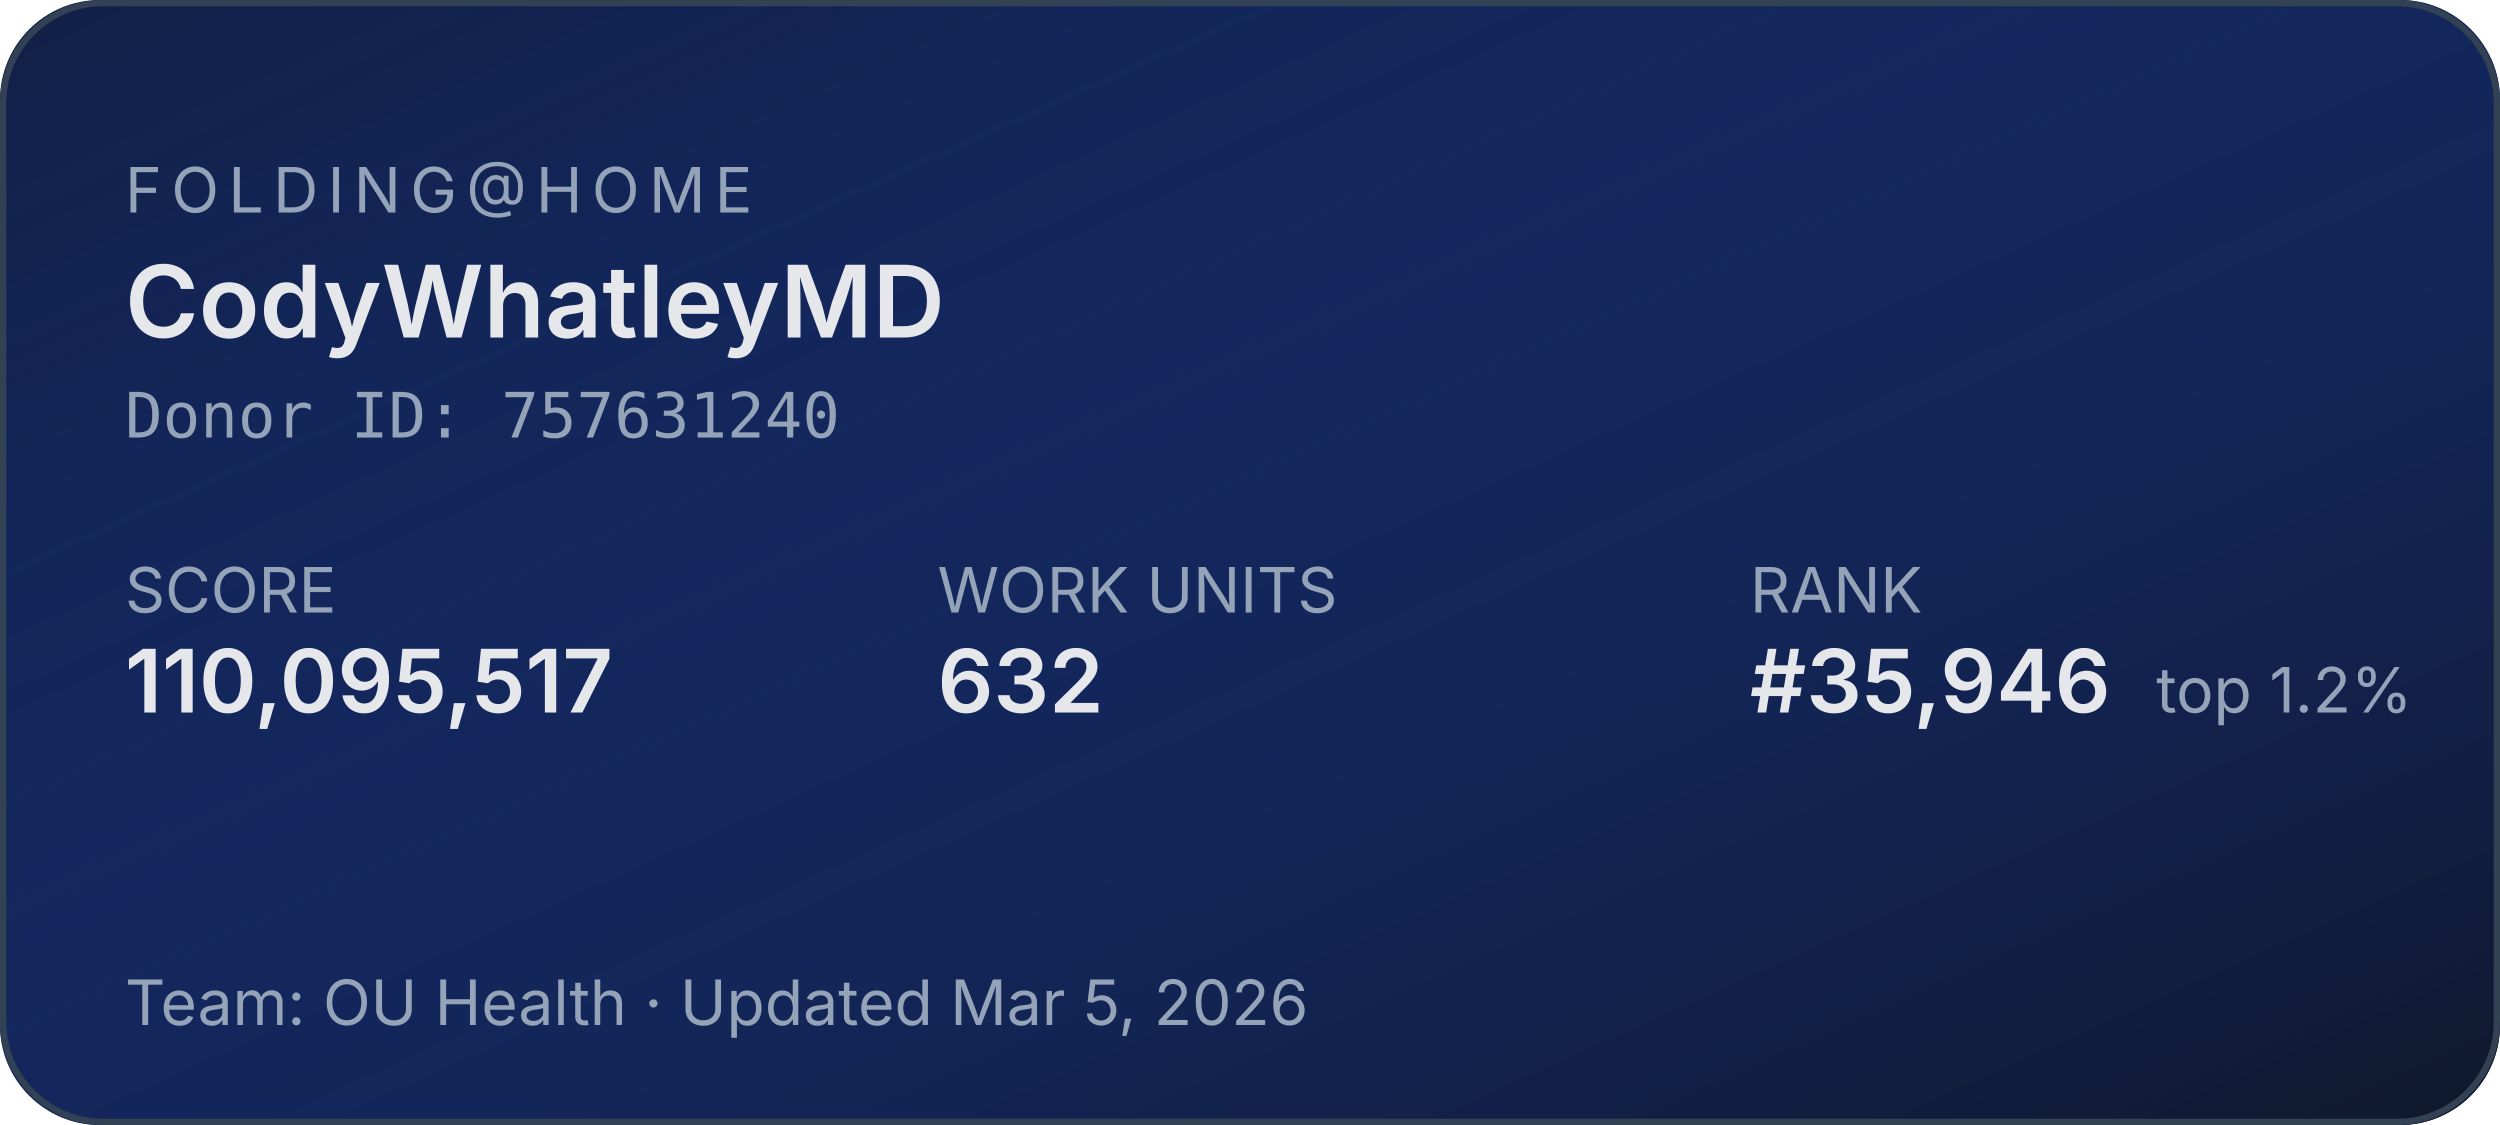
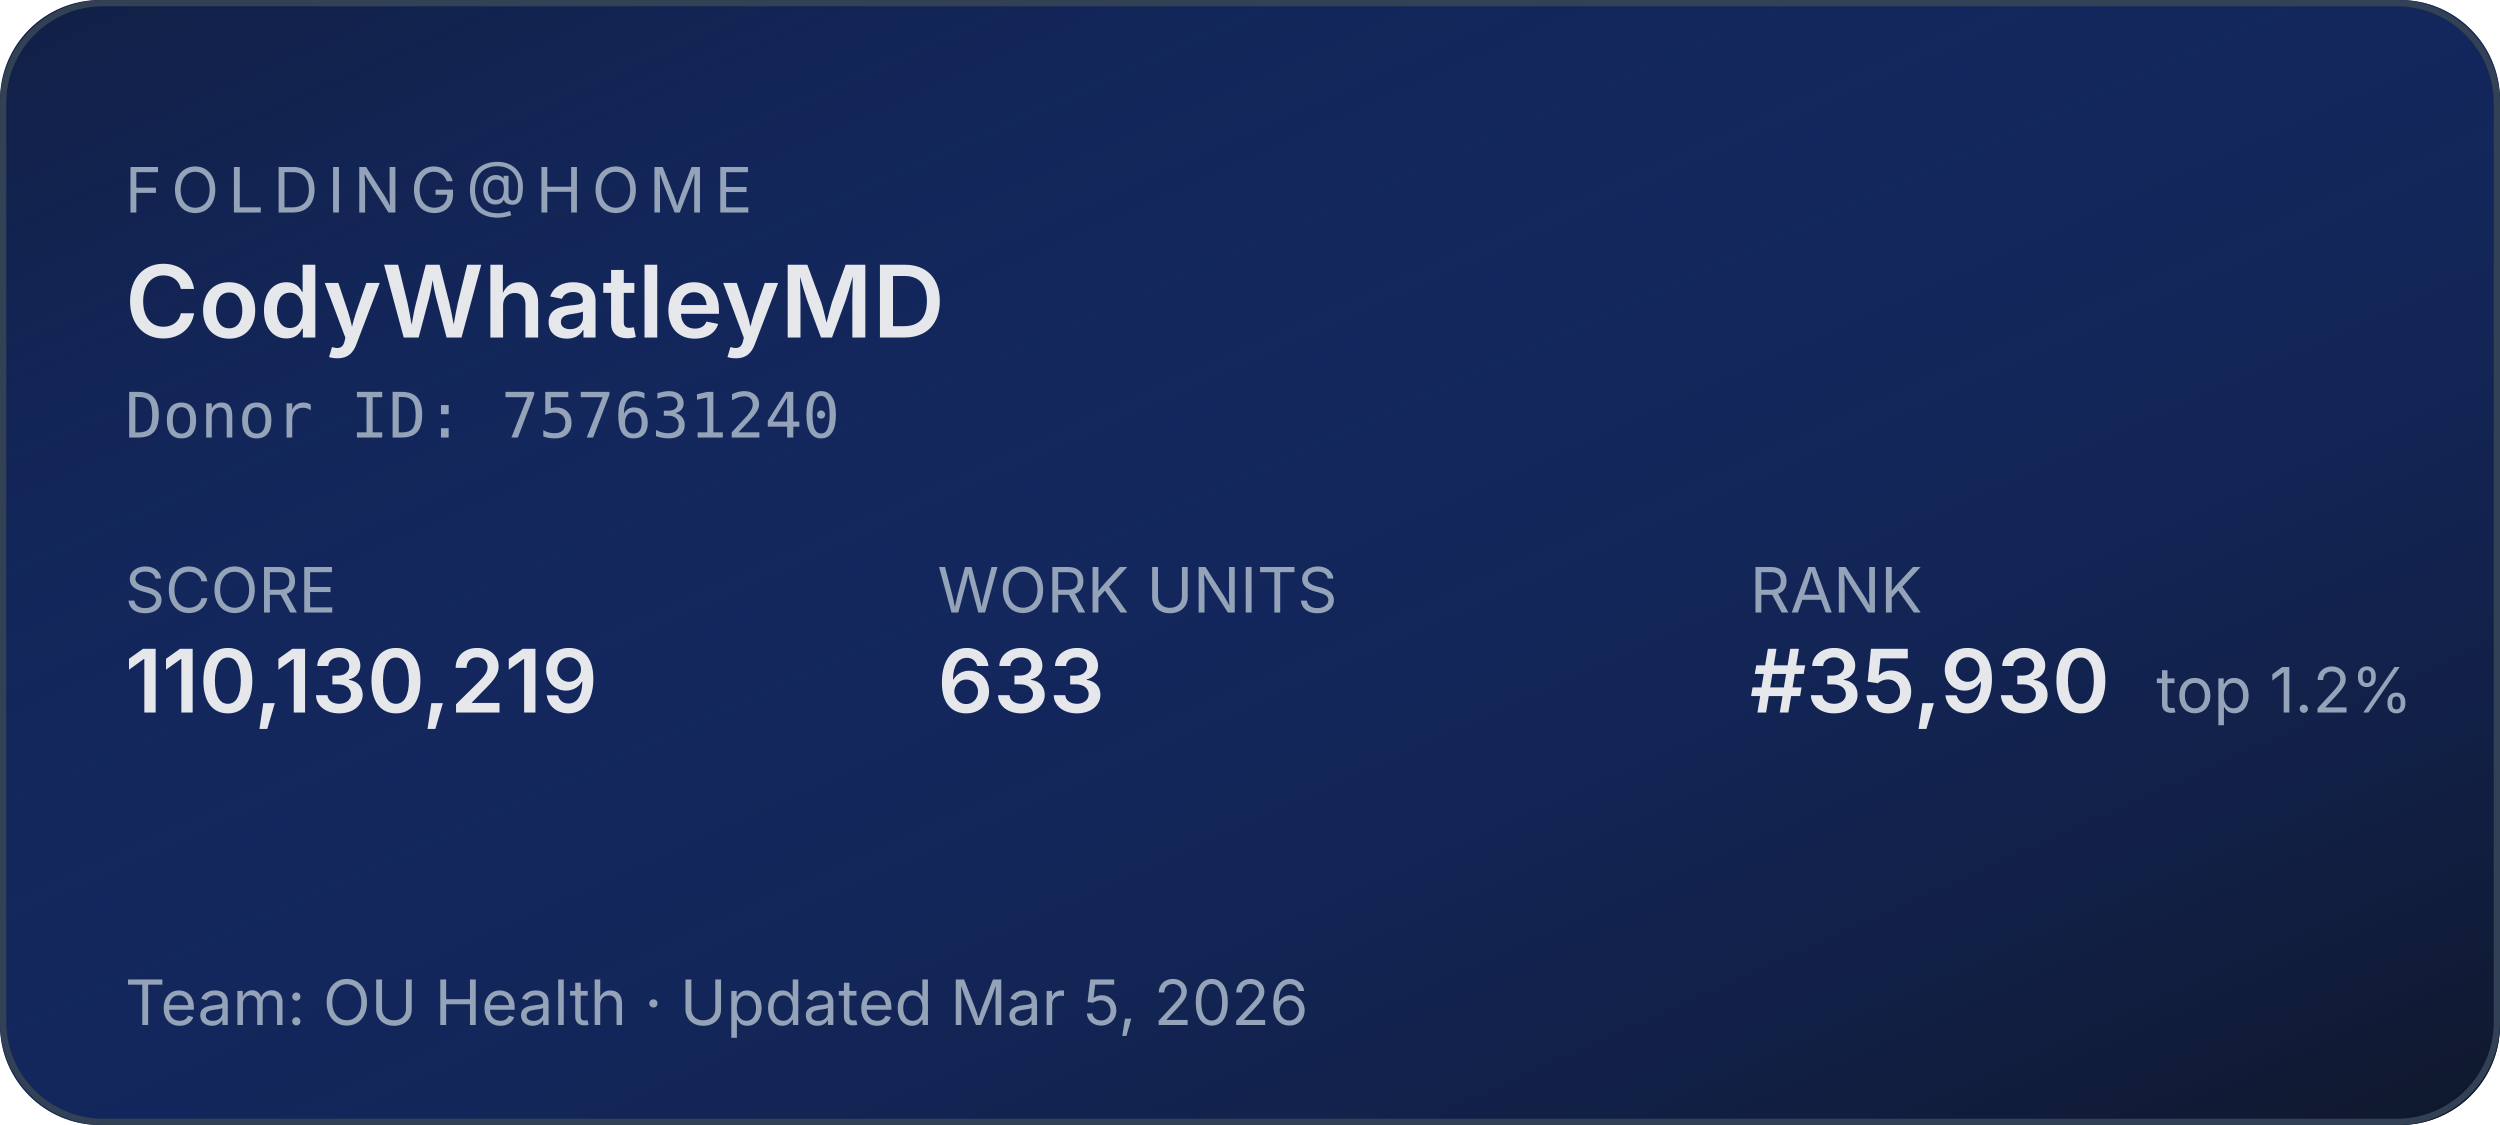
<svg xmlns="http://www.w3.org/2000/svg" width="400" height="180" role="img" aria-label="Folding@home stats for CodyWhatleyMD">
  <defs>
    <linearGradient id="bg" x1="0" y1="0" x2="1" y2="1">
      <stop offset="0%" stop-color="#1d4ed8" stop-opacity="0.15" />
      <stop offset="100%" stop-color="#0f172a" stop-opacity="1" />
    </linearGradient>
  </defs>
  <rect width="400" height="180" rx="16" fill="#0f172a" />
  <rect width="400" height="180" rx="16" fill="url(#bg)" />
  <rect x="0.5" y="0.5" width="399" height="179" rx="16" fill="none" stroke="#334155" stroke-width="1" />
  <g font-family="system-ui,-apple-system,sans-serif">
    <text x="20" y="34" fill="#94a3b8" font-size="10" letter-spacing="1.5" text-transform="uppercase">FOLDING@HOME</text>
    <text x="20" y="54" fill="#e5e7eb" font-size="16" font-weight="600">CodyWhatleyMD</text>
    <text x="20" y="70" fill="#94a3b8" font-size="10" font-family="ui-monospace,monospace">Donor ID: 757631240</text>
    <text x="20" y="98" fill="#94a3b8" font-size="10">SCORE</text>
-     <text x="20" y="114" fill="#e5e7eb" font-size="14" font-weight="600">110,095,517</text>
+     <text x="20" y="114" fill="#e5e7eb" font-size="14" font-weight="600">110,130,219</text>
    <text x="150" y="98" fill="#94a3b8" font-size="10">WORK UNITS</text>
-     <text x="150" y="114" fill="#e5e7eb" font-size="14" font-weight="600">632</text>
+     <text x="150" y="114" fill="#e5e7eb" font-size="14" font-weight="600">633</text>
    <text x="280" y="98" fill="#94a3b8" font-size="10">RANK</text>
-     <text x="280" y="114" fill="#e5e7eb" font-size="14" font-weight="600">#35,946</text>
+     <text x="280" y="114" fill="#e5e7eb" font-size="14" font-weight="600">#35,930</text>
    <text x="345" y="114" fill="#94a3b8" font-size="10">top 1.2%</text>
    <text x="20" y="164" fill="#94a3b8" font-size="10">Team: OU Health  ·  Updated Mar 5, 2026</text>
  </g>
</svg>
